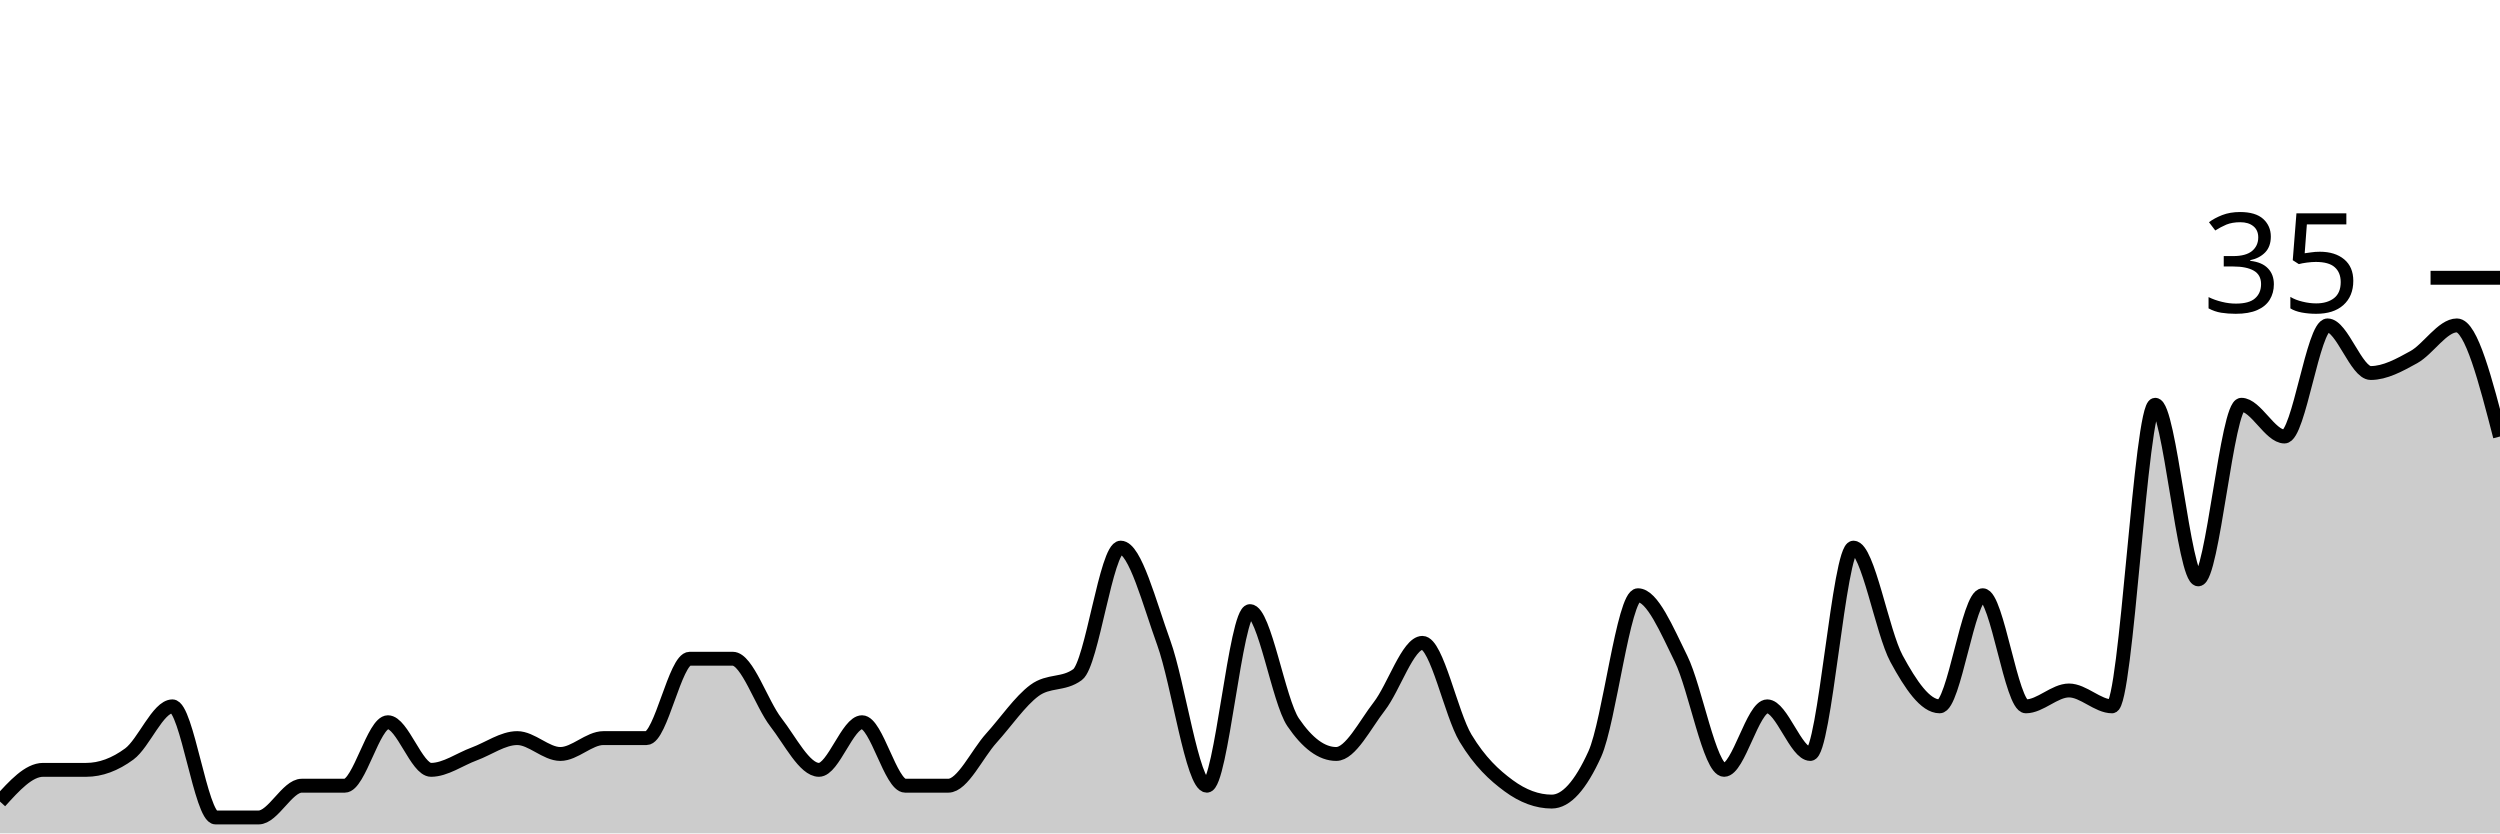
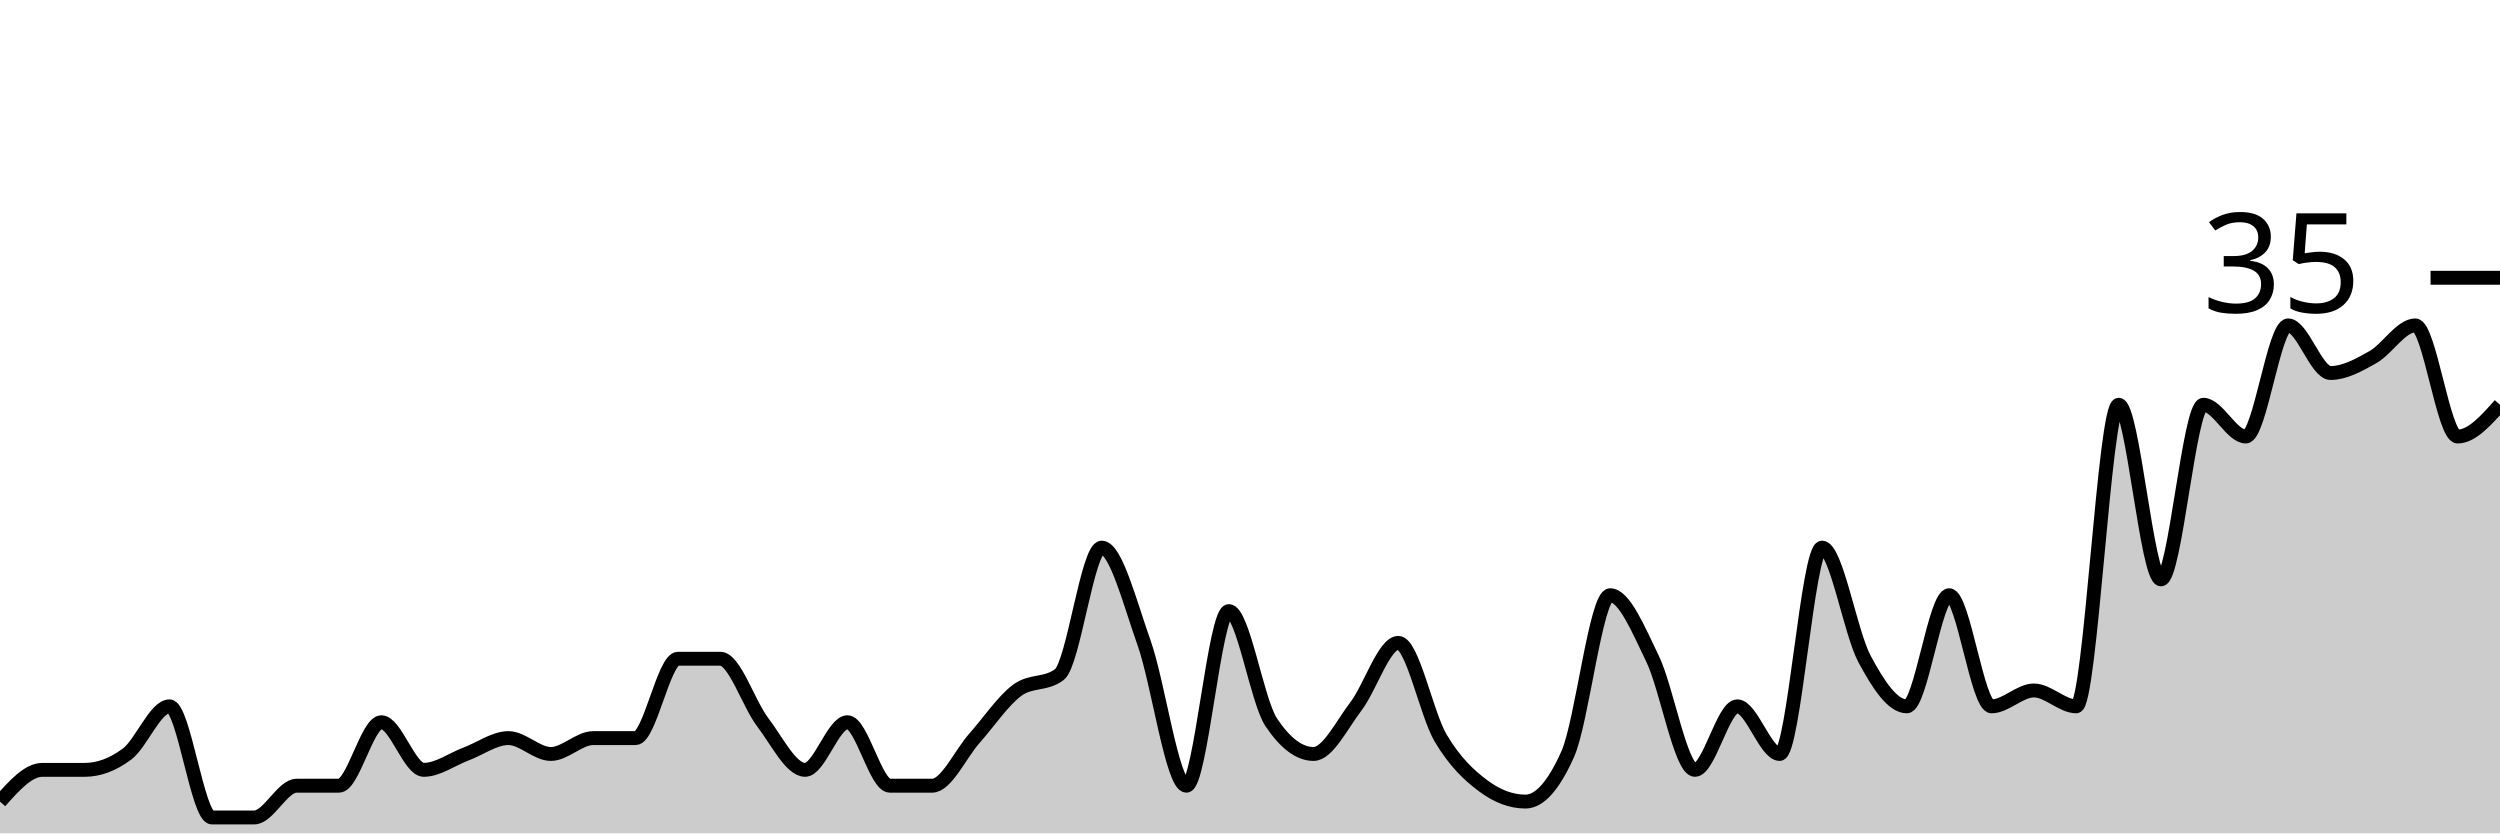
<svg xmlns="http://www.w3.org/2000/svg" viewBox="0 0 180 60">
  <g transform="translate(0,20)">
-     <path class="area" fill="rgba(0, 0, 0, 0.2)" d="M0,37.714C1.034,36.571,2.069,35.429,3.103,35.429C4.138,35.429,5.172,35.429,6.207,35.429C7.241,35.429,8.276,35.048,9.31,34.286C10.345,33.524,11.379,30.857,12.414,30.857C13.448,30.857,14.483,38.857,15.517,38.857C16.552,38.857,17.586,38.857,18.621,38.857C19.655,38.857,20.69,36.571,21.724,36.571C22.759,36.571,23.793,36.571,24.828,36.571C25.862,36.571,26.897,32,27.931,32C28.966,32,30,35.429,31.034,35.429C32.069,35.429,33.103,34.667,34.138,34.286C35.172,33.905,36.207,33.143,37.241,33.143C38.276,33.143,39.31,34.286,40.345,34.286C41.379,34.286,42.414,33.143,43.448,33.143C44.483,33.143,45.517,33.143,46.552,33.143C47.586,33.143,48.621,27.429,49.655,27.429C50.69,27.429,51.724,27.429,52.759,27.429C53.793,27.429,54.828,30.667,55.862,32C56.897,33.333,57.931,35.429,58.966,35.429C60,35.429,61.034,32,62.069,32C63.103,32,64.138,36.571,65.172,36.571C66.207,36.571,67.241,36.571,68.276,36.571C69.31,36.571,70.345,34.286,71.379,33.143C72.414,32,73.448,30.476,74.483,29.714C75.517,28.952,76.552,29.333,77.586,28.571C78.621,27.81,79.655,19.429,80.69,19.429C81.724,19.429,82.759,23.429,83.793,26.286C84.828,29.143,85.862,36.571,86.897,36.571C87.931,36.571,88.966,24,90,24C91.034,24,92.069,30.476,93.103,32C94.138,33.524,95.172,34.286,96.207,34.286C97.241,34.286,98.276,32.19,99.31,30.857C100.345,29.524,101.379,26.286,102.414,26.286C103.448,26.286,104.483,31.429,105.517,33.143C106.552,34.857,107.586,35.81,108.621,36.571C109.655,37.333,110.69,37.714,111.724,37.714C112.759,37.714,113.793,36.571,114.828,34.286C115.862,32,116.897,22.857,117.931,22.857C118.966,22.857,120,25.333,121.034,27.429C122.069,29.524,123.103,35.429,124.138,35.429C125.172,35.429,126.207,30.857,127.241,30.857C128.276,30.857,129.31,34.286,130.345,34.286C131.379,34.286,132.414,19.429,133.448,19.429C134.483,19.429,135.517,25.524,136.552,27.429C137.586,29.333,138.621,30.857,139.655,30.857C140.69,30.857,141.724,22.857,142.759,22.857C143.793,22.857,144.828,30.857,145.862,30.857C146.897,30.857,147.931,29.714,148.966,29.714C150,29.714,151.034,30.857,152.069,30.857C153.103,30.857,154.138,9.143,155.172,9.143C156.207,9.143,157.241,21.714,158.276,21.714C159.31,21.714,160.345,9.143,161.379,9.143C162.414,9.143,163.448,11.429,164.483,11.429C165.517,11.429,166.552,3.429,167.586,3.429C168.621,3.429,169.655,6.857,170.69,6.857C171.724,6.857,172.759,6.286,173.793,5.714C174.828,5.143,175.862,3.429,176.897,3.429C177.931,3.429,178.966,7.429,180,11.429L180,40C178.966,40,177.931,40,176.897,40C175.862,40,174.828,40,173.793,40C172.759,40,171.724,40,170.69,40C169.655,40,168.621,40,167.586,40C166.552,40,165.517,40,164.483,40C163.448,40,162.414,40,161.379,40C160.345,40,159.31,40,158.276,40C157.241,40,156.207,40,155.172,40C154.138,40,153.103,40,152.069,40C151.034,40,150,40,148.966,40C147.931,40,146.897,40,145.862,40C144.828,40,143.793,40,142.759,40C141.724,40,140.69,40,139.655,40C138.621,40,137.586,40,136.552,40C135.517,40,134.483,40,133.448,40C132.414,40,131.379,40,130.345,40C129.31,40,128.276,40,127.241,40C126.207,40,125.172,40,124.138,40C123.103,40,122.069,40,121.034,40C120,40,118.966,40,117.931,40C116.897,40,115.862,40,114.828,40C113.793,40,112.759,40,111.724,40C110.69,40,109.655,40,108.621,40C107.586,40,106.552,40,105.517,40C104.483,40,103.448,40,102.414,40C101.379,40,100.345,40,99.31,40C98.276,40,97.241,40,96.207,40C95.172,40,94.138,40,93.103,40C92.069,40,91.034,40,90,40C88.966,40,87.931,40,86.897,40C85.862,40,84.828,40,83.793,40C82.759,40,81.724,40,80.69,40C79.655,40,78.621,40,77.586,40C76.552,40,75.517,40,74.483,40C73.448,40,72.414,40,71.379,40C70.345,40,69.31,40,68.276,40C67.241,40,66.207,40,65.172,40C64.138,40,63.103,40,62.069,40C61.034,40,60,40,58.966,40C57.931,40,56.897,40,55.862,40C54.828,40,53.793,40,52.759,40C51.724,40,50.69,40,49.655,40C48.621,40,47.586,40,46.552,40C45.517,40,44.483,40,43.448,40C42.414,40,41.379,40,40.345,40C39.31,40,38.276,40,37.241,40C36.207,40,35.172,40,34.138,40C33.103,40,32.069,40,31.034,40C30,40,28.966,40,27.931,40C26.897,40,25.862,40,24.828,40C23.793,40,22.759,40,21.724,40C20.69,40,19.655,40,18.621,40C17.586,40,16.552,40,15.517,40C14.483,40,13.448,40,12.414,40C11.379,40,10.345,40,9.31,40C8.276,40,7.241,40,6.207,40C5.172,40,4.138,40,3.103,40C2.069,40,1.034,40,0,40Z" />
-     <path class="line" stroke="black" fill="none" d="M0,37.714C1.034,36.571,2.069,35.429,3.103,35.429C4.138,35.429,5.172,35.429,6.207,35.429C7.241,35.429,8.276,35.048,9.31,34.286C10.345,33.524,11.379,30.857,12.414,30.857C13.448,30.857,14.483,38.857,15.517,38.857C16.552,38.857,17.586,38.857,18.621,38.857C19.655,38.857,20.69,36.571,21.724,36.571C22.759,36.571,23.793,36.571,24.828,36.571C25.862,36.571,26.897,32,27.931,32C28.966,32,30,35.429,31.034,35.429C32.069,35.429,33.103,34.667,34.138,34.286C35.172,33.905,36.207,33.143,37.241,33.143C38.276,33.143,39.31,34.286,40.345,34.286C41.379,34.286,42.414,33.143,43.448,33.143C44.483,33.143,45.517,33.143,46.552,33.143C47.586,33.143,48.621,27.429,49.655,27.429C50.69,27.429,51.724,27.429,52.759,27.429C53.793,27.429,54.828,30.667,55.862,32C56.897,33.333,57.931,35.429,58.966,35.429C60,35.429,61.034,32,62.069,32C63.103,32,64.138,36.571,65.172,36.571C66.207,36.571,67.241,36.571,68.276,36.571C69.31,36.571,70.345,34.286,71.379,33.143C72.414,32,73.448,30.476,74.483,29.714C75.517,28.952,76.552,29.333,77.586,28.571C78.621,27.81,79.655,19.429,80.69,19.429C81.724,19.429,82.759,23.429,83.793,26.286C84.828,29.143,85.862,36.571,86.897,36.571C87.931,36.571,88.966,24,90,24C91.034,24,92.069,30.476,93.103,32C94.138,33.524,95.172,34.286,96.207,34.286C97.241,34.286,98.276,32.19,99.31,30.857C100.345,29.524,101.379,26.286,102.414,26.286C103.448,26.286,104.483,31.429,105.517,33.143C106.552,34.857,107.586,35.81,108.621,36.571C109.655,37.333,110.69,37.714,111.724,37.714C112.759,37.714,113.793,36.571,114.828,34.286C115.862,32,116.897,22.857,117.931,22.857C118.966,22.857,120,25.333,121.034,27.429C122.069,29.524,123.103,35.429,124.138,35.429C125.172,35.429,126.207,30.857,127.241,30.857C128.276,30.857,129.31,34.286,130.345,34.286C131.379,34.286,132.414,19.429,133.448,19.429C134.483,19.429,135.517,25.524,136.552,27.429C137.586,29.333,138.621,30.857,139.655,30.857C140.69,30.857,141.724,22.857,142.759,22.857C143.793,22.857,144.828,30.857,145.862,30.857C146.897,30.857,147.931,29.714,148.966,29.714C150,29.714,151.034,30.857,152.069,30.857C153.103,30.857,154.138,9.143,155.172,9.143C156.207,9.143,157.241,21.714,158.276,21.714C159.31,21.714,160.345,9.143,161.379,9.143C162.414,9.143,163.448,11.429,164.483,11.429C165.517,11.429,166.552,3.429,167.586,3.429C168.621,3.429,169.655,6.857,170.69,6.857C171.724,6.857,172.759,6.286,173.793,5.714C174.828,5.143,175.862,3.429,176.897,3.429C177.931,3.429,178.966,7.429,180,11.429" />
+     <path class="area" fill="rgba(0, 0, 0, 0.2)" d="M0,37.714C1.017,36.571,2.034,35.429,3.051,35.429C4.068,35.429,5.085,35.429,6.102,35.429C7.119,35.429,8.136,35.048,9.153,34.286C10.169,33.524,11.186,30.857,12.203,30.857C13.22,30.857,14.237,38.857,15.254,38.857C16.271,38.857,17.288,38.857,18.305,38.857C19.322,38.857,20.339,36.571,21.356,36.571C22.373,36.571,23.39,36.571,24.407,36.571C25.424,36.571,26.441,32,27.458,32C28.475,32,29.492,35.429,30.508,35.429C31.525,35.429,32.542,34.667,33.559,34.286C34.576,33.905,35.593,33.143,36.61,33.143C37.627,33.143,38.644,34.286,39.661,34.286C40.678,34.286,41.695,33.143,42.712,33.143C43.729,33.143,44.746,33.143,45.763,33.143C46.78,33.143,47.797,27.429,48.814,27.429C49.831,27.429,50.847,27.429,51.864,27.429C52.881,27.429,53.898,30.667,54.915,32C55.932,33.333,56.949,35.429,57.966,35.429C58.983,35.429,60,32,61.017,32C62.034,32,63.051,36.571,64.068,36.571C65.085,36.571,66.102,36.571,67.119,36.571C68.136,36.571,69.153,34.286,70.169,33.143C71.186,32,72.203,30.476,73.22,29.714C74.237,28.952,75.254,29.333,76.271,28.571C77.288,27.81,78.305,19.429,79.322,19.429C80.339,19.429,81.356,23.429,82.373,26.286C83.39,29.143,84.407,36.571,85.424,36.571C86.441,36.571,87.458,24,88.475,24C89.492,24,90.508,30.476,91.525,32C92.542,33.524,93.559,34.286,94.576,34.286C95.593,34.286,96.61,32.19,97.627,30.857C98.644,29.524,99.661,26.286,100.678,26.286C101.695,26.286,102.712,31.429,103.729,33.143C104.746,34.857,105.763,35.81,106.78,36.571C107.797,37.333,108.814,37.714,109.831,37.714C110.847,37.714,111.864,36.571,112.881,34.286C113.898,32,114.915,22.857,115.932,22.857C116.949,22.857,117.966,25.333,118.983,27.429C120,29.524,121.017,35.429,122.034,35.429C123.051,35.429,124.068,30.857,125.085,30.857C126.102,30.857,127.119,34.286,128.136,34.286C129.153,34.286,130.169,19.429,131.186,19.429C132.203,19.429,133.22,25.524,134.237,27.429C135.254,29.333,136.271,30.857,137.288,30.857C138.305,30.857,139.322,22.857,140.339,22.857C141.356,22.857,142.373,30.857,143.39,30.857C144.407,30.857,145.424,29.714,146.441,29.714C147.458,29.714,148.475,30.857,149.492,30.857C150.508,30.857,151.525,9.143,152.542,9.143C153.559,9.143,154.576,21.714,155.593,21.714C156.61,21.714,157.627,9.143,158.644,9.143C159.661,9.143,160.678,11.429,161.695,11.429C162.712,11.429,163.729,3.429,164.746,3.429C165.763,3.429,166.78,6.857,167.797,6.857C168.814,6.857,169.831,6.286,170.847,5.714C171.864,5.143,172.881,3.429,173.898,3.429C174.915,3.429,175.932,11.429,176.949,11.429C177.966,11.429,178.983,10.286,180,9.143L180,40C178.983,40,177.966,40,176.949,40C175.932,40,174.915,40,173.898,40C172.881,40,171.864,40,170.847,40C169.831,40,168.814,40,167.797,40C166.78,40,165.763,40,164.746,40C163.729,40,162.712,40,161.695,40C160.678,40,159.661,40,158.644,40C157.627,40,156.61,40,155.593,40C154.576,40,153.559,40,152.542,40C151.525,40,150.508,40,149.492,40C148.475,40,147.458,40,146.441,40C145.424,40,144.407,40,143.39,40C142.373,40,141.356,40,140.339,40C139.322,40,138.305,40,137.288,40C136.271,40,135.254,40,134.237,40C133.22,40,132.203,40,131.186,40C130.169,40,129.153,40,128.136,40C127.119,40,126.102,40,125.085,40C124.068,40,123.051,40,122.034,40C121.017,40,120,40,118.983,40C117.966,40,116.949,40,115.932,40C114.915,40,113.898,40,112.881,40C111.864,40,110.847,40,109.831,40C108.814,40,107.797,40,106.78,40C105.763,40,104.746,40,103.729,40C102.712,40,101.695,40,100.678,40C99.661,40,98.644,40,97.627,40C96.61,40,95.593,40,94.576,40C93.559,40,92.542,40,91.525,40C90.508,40,89.492,40,88.475,40C87.458,40,86.441,40,85.424,40C84.407,40,83.39,40,82.373,40C81.356,40,80.339,40,79.322,40C78.305,40,77.288,40,76.271,40C75.254,40,74.237,40,73.22,40C72.203,40,71.186,40,70.169,40C69.153,40,68.136,40,67.119,40C66.102,40,65.085,40,64.068,40C63.051,40,62.034,40,61.017,40C60,40,58.983,40,57.966,40C56.949,40,55.932,40,54.915,40C53.898,40,52.881,40,51.864,40C50.847,40,49.831,40,48.814,40C47.797,40,46.78,40,45.763,40C44.746,40,43.729,40,42.712,40C41.695,40,40.678,40,39.661,40C38.644,40,37.627,40,36.61,40C35.593,40,34.576,40,33.559,40C32.542,40,31.525,40,30.508,40C29.492,40,28.475,40,27.458,40C26.441,40,25.424,40,24.407,40C23.39,40,22.373,40,21.356,40C20.339,40,19.322,40,18.305,40C17.288,40,16.271,40,15.254,40C14.237,40,13.22,40,12.203,40C11.186,40,10.169,40,9.153,40C8.136,40,7.119,40,6.102,40C5.085,40,4.068,40,3.051,40C2.034,40,1.017,40,0,40Z" />
+     <path class="line" stroke="black" fill="none" d="M0,37.714C1.017,36.571,2.034,35.429,3.051,35.429C4.068,35.429,5.085,35.429,6.102,35.429C7.119,35.429,8.136,35.048,9.153,34.286C10.169,33.524,11.186,30.857,12.203,30.857C13.22,30.857,14.237,38.857,15.254,38.857C16.271,38.857,17.288,38.857,18.305,38.857C19.322,38.857,20.339,36.571,21.356,36.571C22.373,36.571,23.39,36.571,24.407,36.571C25.424,36.571,26.441,32,27.458,32C28.475,32,29.492,35.429,30.508,35.429C31.525,35.429,32.542,34.667,33.559,34.286C34.576,33.905,35.593,33.143,36.61,33.143C37.627,33.143,38.644,34.286,39.661,34.286C40.678,34.286,41.695,33.143,42.712,33.143C43.729,33.143,44.746,33.143,45.763,33.143C46.78,33.143,47.797,27.429,48.814,27.429C49.831,27.429,50.847,27.429,51.864,27.429C52.881,27.429,53.898,30.667,54.915,32C55.932,33.333,56.949,35.429,57.966,35.429C58.983,35.429,60,32,61.017,32C62.034,32,63.051,36.571,64.068,36.571C65.085,36.571,66.102,36.571,67.119,36.571C68.136,36.571,69.153,34.286,70.169,33.143C71.186,32,72.203,30.476,73.22,29.714C74.237,28.952,75.254,29.333,76.271,28.571C77.288,27.81,78.305,19.429,79.322,19.429C80.339,19.429,81.356,23.429,82.373,26.286C83.39,29.143,84.407,36.571,85.424,36.571C86.441,36.571,87.458,24,88.475,24C89.492,24,90.508,30.476,91.525,32C92.542,33.524,93.559,34.286,94.576,34.286C95.593,34.286,96.61,32.19,97.627,30.857C98.644,29.524,99.661,26.286,100.678,26.286C101.695,26.286,102.712,31.429,103.729,33.143C104.746,34.857,105.763,35.81,106.78,36.571C107.797,37.333,108.814,37.714,109.831,37.714C110.847,37.714,111.864,36.571,112.881,34.286C113.898,32,114.915,22.857,115.932,22.857C116.949,22.857,117.966,25.333,118.983,27.429C120,29.524,121.017,35.429,122.034,35.429C123.051,35.429,124.068,30.857,125.085,30.857C126.102,30.857,127.119,34.286,128.136,34.286C129.153,34.286,130.169,19.429,131.186,19.429C132.203,19.429,133.22,25.524,134.237,27.429C135.254,29.333,136.271,30.857,137.288,30.857C138.305,30.857,139.322,22.857,140.339,22.857C141.356,22.857,142.373,30.857,143.39,30.857C144.407,30.857,145.424,29.714,146.441,29.714C147.458,29.714,148.475,30.857,149.492,30.857C150.508,30.857,151.525,9.143,152.542,9.143C153.559,9.143,154.576,21.714,155.593,21.714C156.61,21.714,157.627,9.143,158.644,9.143C159.661,9.143,160.678,11.429,161.695,11.429C162.712,11.429,163.729,3.429,164.746,3.429C165.763,3.429,166.78,6.857,167.797,6.857C168.814,6.857,169.831,6.286,170.847,5.714C171.864,5.143,172.881,3.429,173.898,3.429C174.915,3.429,175.932,11.429,176.949,11.429C177.966,11.429,178.983,10.286,180,9.143" />
    <path class="axis-ceiling" stroke-width="1" stroke="black" fill="none" d="M175,0L180,0" />
    <text class="axis-ceiling-label" font-family="sans-serif" text-anchor="end" font-size="10px" x="170" y="2.5">35</text>
  </g>
</svg>
